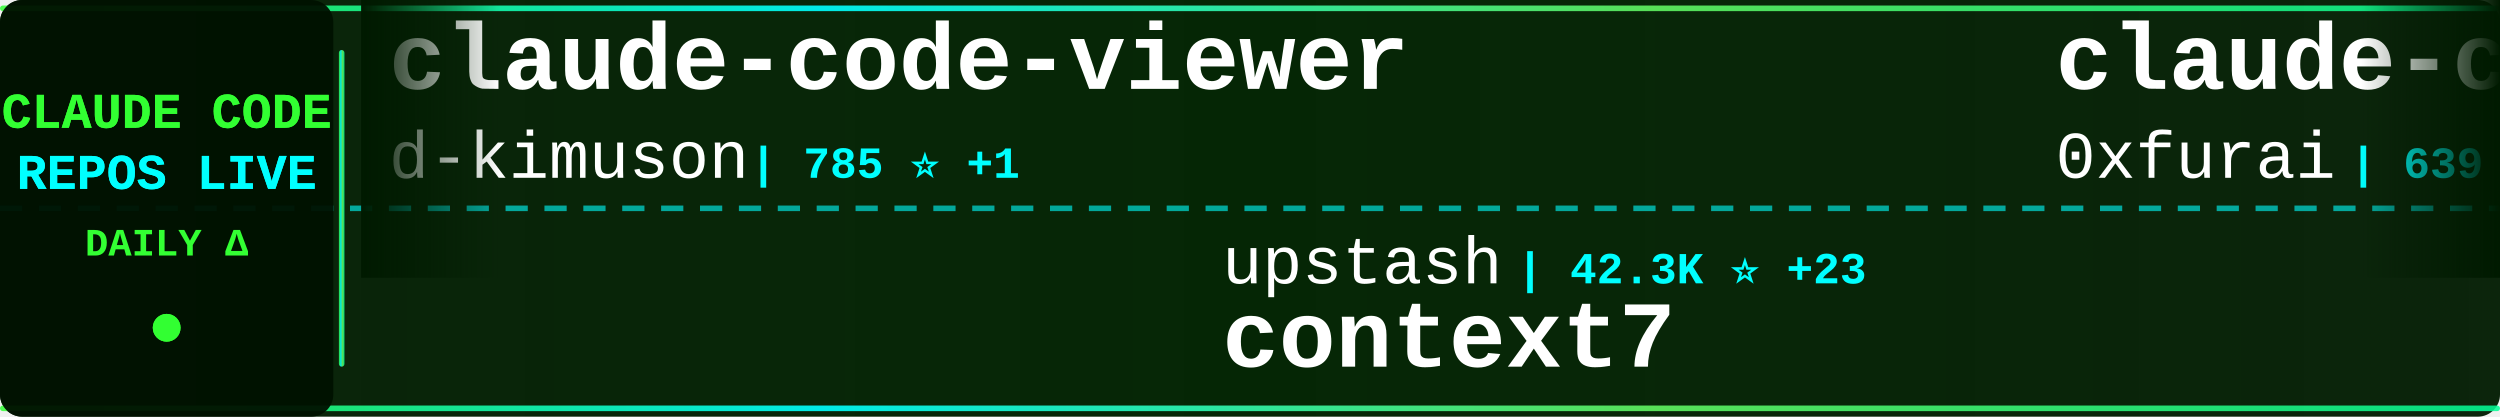
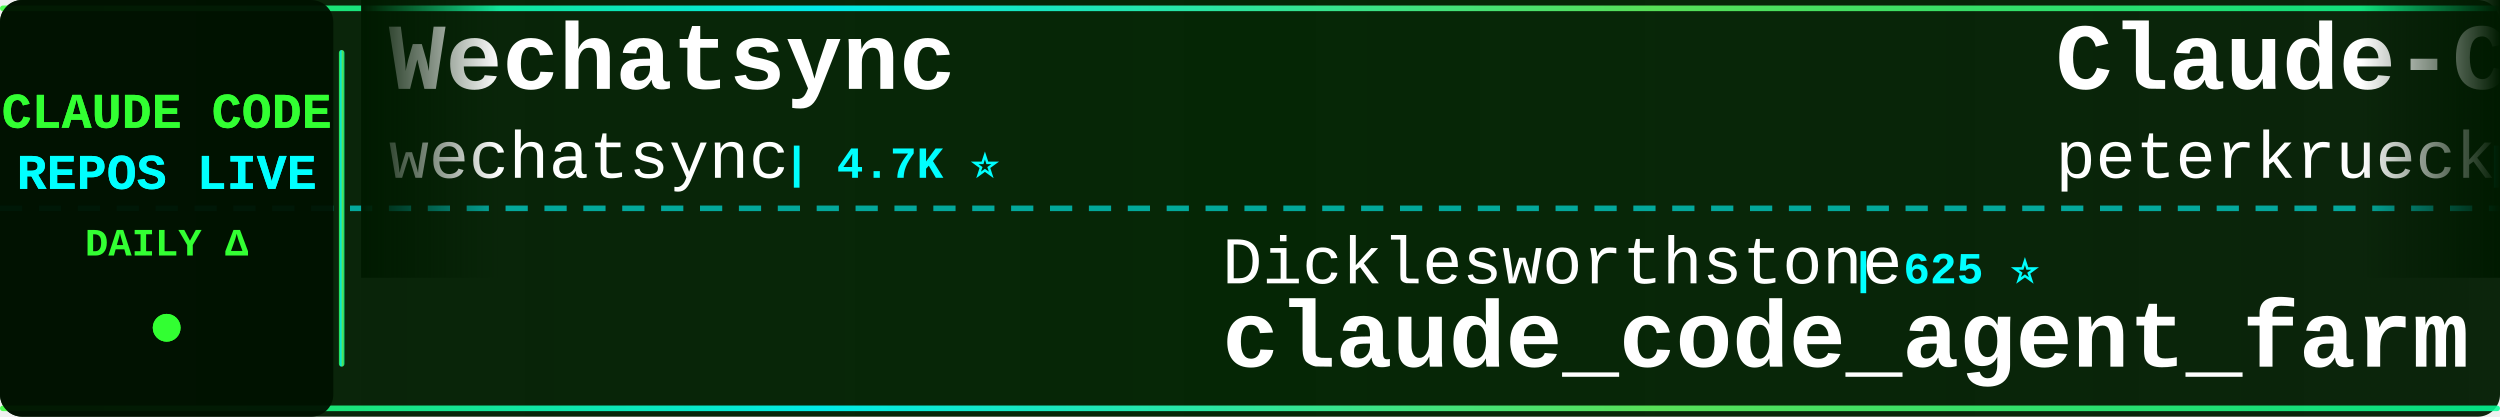
<svg xmlns="http://www.w3.org/2000/svg" width="900" height="150">
  <defs>
    <linearGradient id="tickerBg" x1="0%" y1="0%" x2="100%" y2="0%">
      <stop offset="0%" style="stop-color:#001a00;stop-opacity:0.95" />
      <stop offset="50%" style="stop-color:#002200;stop-opacity:0.98" />
      <stop offset="100%" style="stop-color:#001a00;stop-opacity:0.95" />
    </linearGradient>
    <linearGradient id="borderGrad" x1="0%" y1="0%" x2="100%" y2="0%">
      <stop offset="0%" style="stop-color:#33ff33;stop-opacity:0.85">
        <animate attributeName="stop-opacity" values="0.85;1;0.85" dur="2s" repeatCount="indefinite" />
      </stop>
      <stop offset="33%" style="stop-color:#00ffff;stop-opacity:0.9">
        <animate attributeName="stop-opacity" values="0.9;1;0.9" dur="2.2s" repeatCount="indefinite" />
      </stop>
      <stop offset="66%" style="stop-color:#66ff66;stop-opacity:0.85">
        <animate attributeName="stop-opacity" values="0.85;1;0.85" dur="1.8s" repeatCount="indefinite" />
      </stop>
      <stop offset="100%" style="stop-color:#00ff99;stop-opacity:0.85">
        <animate attributeName="stop-opacity" values="0.85;1;0.85" dur="2s" repeatCount="indefinite" />
      </stop>
    </linearGradient>
    <filter id="textGlow">
      <feGaussianBlur stdDeviation="0.1" result="coloredBlur" />
      <feMerge>
        <feMergeNode in="coloredBlur" />
        <feMergeNode in="SourceGraphic" />
      </feMerge>
    </filter>
    <filter id="metricGlow">
      <feGaussianBlur stdDeviation="0.2" result="coloredBlur" />
      <feMerge>
        <feMergeNode in="coloredBlur" />
        <feMergeNode in="SourceGraphic" />
      </feMerge>
    </filter>
    <linearGradient id="leftFade" x1="0%" y1="0%" x2="100%" y2="0%">
      <stop offset="0%" style="stop-color:#001a00;stop-opacity:1" />
      <stop offset="100%" style="stop-color:#001a00;stop-opacity:0" />
    </linearGradient>
    <linearGradient id="rightFade" x1="0%" y1="0%" x2="100%" y2="0%">
      <stop offset="0%" style="stop-color:#001a00;stop-opacity:0" />
      <stop offset="100%" style="stop-color:#001a00;stop-opacity:1" />
    </linearGradient>
  </defs>
  <rect width="900" height="150" fill="url(#tickerBg)" rx="8" />
  <rect x="0" y="2" width="900" height="2" fill="url(#borderGrad)" rx="1" />
  <rect x="0" y="146" width="900" height="2" fill="url(#borderGrad)" rx="1" />
  <line x1="0" y1="75" x2="900" y2="75" stroke="#00ffff" stroke-width="2" stroke-dasharray="8 6" opacity="0.6" />
  <rect x="0" y="0" width="120" height="150" fill="#001100" opacity="0.95" rx="8" />
  <text x="60" y="46" font-family="'Courier New', monospace" font-size="18" font-weight="bold" fill="#33ff33" text-anchor="middle" filter="url(#textGlow)">
    CLAUDE CODE
  </text>
  <text x="60" y="68" font-family="'Courier New', monospace" font-size="18" font-weight="bold" fill="#00ffff" text-anchor="middle" filter="url(#textGlow)">
    REPOS LIVE
  </text>
  <text x="60" y="92" font-family="'Courier New', monospace" font-size="14" font-weight="bold" fill="#33ff33" text-anchor="middle">
    DAILY Δ
  </text>
  <circle cx="60" cy="118" r="5" fill="#33ff33" filter="url(#metricGlow)">
    <animate attributeName="r" values="4;6;4" dur="1.5s" repeatCount="indefinite" />
    <animate attributeName="opacity" values="0.6;1;0.6" dur="1.5s" repeatCount="indefinite" />
  </circle>
  <rect x="122" y="18" width="2" height="114" fill="url(#borderGrad)" rx="1" />
  <clipPath id="tickerClip">
    <rect x="130" y="0" width="770" height="150" />
  </clipPath>
  <g clip-path="url(#tickerClip)">
    <g id="tickerItems">
      <animateTransform attributeName="transform" attributeType="XML" type="translate" from="0 0" to="-3000 0" dur="54s" repeatCount="indefinite" />
      <g transform="translate(0, 0)">
-         <text x="140" y="32" font-family="'Courier New', monospace" font-size="34" font-weight="bold" fill="#ffffff">claude-code-viewer</text>
-         <text x="140" y="64" font-family="'Courier New', monospace" font-size="24" font-weight="normal" fill="#ffffff" opacity="1.0">d-kimuson</text>
-         <text x="270" y="64" font-family="'Courier New', monospace" font-size="16" font-weight="bold" fill="#00ffff"> | 785 ⭐ +1</text>
+         <text x="140" y="32" font-family="'Courier New', monospace" font-size="34" font-weight="bold" fill="#ffffff">Wechatsync</text>
+         <text x="140" y="64" font-family="'Courier New', monospace" font-size="24" font-weight="normal" fill="#ffffff" opacity="1.0">wechatsync</text>
+         <text x="282" y="64" font-family="'Courier New', monospace" font-size="16" font-weight="bold" fill="#00ffff"> | 4.7K ⭐</text>
      </g>
      <g transform="translate(300, 0)">
-         <text x="140" y="102" font-family="'Courier New', monospace" font-size="24" font-weight="normal" fill="#ffffff" opacity="1.0">upstash</text>
-         <text x="246" y="102" font-family="'Courier New', monospace" font-size="16" font-weight="bold" fill="#00ffff"> | 42.3K ⭐ +23</text>
-         <text x="140" y="132" font-family="'Courier New', monospace" font-size="34" font-weight="bold" fill="#ffffff">context7</text>
+         <text x="140" y="102" font-family="'Courier New', monospace" font-size="24" font-weight="normal" fill="#ffffff" opacity="1.0">Dicklesworthstone</text>
+         <text x="366" y="102" font-family="'Courier New', monospace" font-size="16" font-weight="bold" fill="#00ffff"> | 625 ⭐</text>
+         <text x="140" y="132" font-family="'Courier New', monospace" font-size="34" font-weight="bold" fill="#ffffff">claude_code_agent_farm</text>
      </g>
      <g transform="translate(600, 0)">
-         <text x="140" y="32" font-family="'Courier New', monospace" font-size="34" font-weight="bold" fill="#ffffff">claude-code-subagents</text>
-         <text x="140" y="64" font-family="'Courier New', monospace" font-size="24" font-weight="normal" fill="#ffffff" opacity="1.0">0xfurai</text>
-         <text x="246" y="64" font-family="'Courier New', monospace" font-size="16" font-weight="bold" fill="#00ffff"> | 639 ⭐</text>
+         <text x="140" y="32" font-family="'Courier New', monospace" font-size="34" font-weight="bold" fill="#ffffff">Claude-Code-Development-...</text>
+         <text x="140" y="64" font-family="'Courier New', monospace" font-size="24" font-weight="normal" fill="#ffffff" opacity="1.0">peterkrueck</text>
+         <text x="294" y="64" font-family="'Courier New', monospace" font-size="16" font-weight="bold" fill="#00ffff"> | 1.3K ⭐</text>
      </g>
      <g transform="translate(900, 0)">
-         <text x="140" y="102" font-family="'Courier New', monospace" font-size="24" font-weight="normal" fill="#ffffff" opacity="1.0">anthropics</text>
-         <text x="282" y="102" font-family="'Courier New', monospace" font-size="16" font-weight="bold" fill="#00ffff"> | 4.2K ⭐ +5</text>
-         <text x="140" y="132" font-family="'Courier New', monospace" font-size="34" font-weight="bold" fill="#ffffff">claude-agent-sdk-python</text>
+         <text x="140" y="102" font-family="'Courier New', monospace" font-size="24" font-weight="normal" fill="#ffffff" opacity="1.0">revfactory</text>
+         <text x="282" y="102" font-family="'Courier New', monospace" font-size="16" font-weight="bold" fill="#00ffff"> | 737 ⭐</text>
+         <text x="140" y="132" font-family="'Courier New', monospace" font-size="34" font-weight="bold" fill="#ffffff">claude-code-mastering</text>
      </g>
      <g transform="translate(1200, 0)">
-         <text x="140" y="32" font-family="'Courier New', monospace" font-size="34" font-weight="bold" fill="#ffffff">claude-code-unified-agen...</text>
-         <text x="140" y="64" font-family="'Courier New', monospace" font-size="24" font-weight="normal" fill="#ffffff" opacity="1.0">stretchcloud</text>
-         <text x="306" y="64" font-family="'Courier New', monospace" font-size="16" font-weight="bold" fill="#00ffff"> | 723 ⭐ +1</text>
+         <text x="140" y="32" font-family="'Courier New', monospace" font-size="34" font-weight="bold" fill="#ffffff">claude-code-prompt-impro...</text>
+         <text x="140" y="64" font-family="'Courier New', monospace" font-size="24" font-weight="normal" fill="#ffffff" opacity="1.0">severity1</text>
+         <text x="270" y="64" font-family="'Courier New', monospace" font-size="16" font-weight="bold" fill="#00ffff"> | 1.1K ⭐</text>
      </g>
      <g transform="translate(1500, 0)">
-         <text x="140" y="102" font-family="'Courier New', monospace" font-size="24" font-weight="normal" fill="#ffffff" opacity="1.0">breaking-brake</text>
-         <text x="330" y="102" font-family="'Courier New', monospace" font-size="16" font-weight="bold" fill="#00ffff"> | 2.7K ⭐ +7</text>
-         <text x="140" y="132" font-family="'Courier New', monospace" font-size="34" font-weight="bold" fill="#ffffff">cc-wf-studio</text>
+         <text x="140" y="102" font-family="'Courier New', monospace" font-size="24" font-weight="normal" fill="#ffffff" opacity="1.0">catlog22</text>
+         <text x="258" y="102" font-family="'Courier New', monospace" font-size="16" font-weight="bold" fill="#00ffff"> | 997 ⭐ +6</text>
+         <text x="140" y="132" font-family="'Courier New', monospace" font-size="34" font-weight="bold" fill="#ffffff">Claude-Code-Workflow</text>
      </g>
      <g transform="translate(1800, 0)">
-         <text x="140" y="32" font-family="'Courier New', monospace" font-size="34" font-weight="bold" fill="#ffffff">claude-plugins-official</text>
-         <text x="140" y="64" font-family="'Courier New', monospace" font-size="24" font-weight="normal" fill="#ffffff" opacity="1.0">anthropics</text>
-         <text x="282" y="64" font-family="'Courier New', monospace" font-size="16" font-weight="bold" fill="#00ffff"> | 4.0K ⭐ +25</text>
+         <text x="140" y="32" font-family="'Courier New', monospace" font-size="34" font-weight="bold" fill="#ffffff">context-engineering-intr...</text>
+         <text x="140" y="64" font-family="'Courier New', monospace" font-size="24" font-weight="normal" fill="#ffffff" opacity="1.0">coleam00</text>
+         <text x="258" y="64" font-family="'Courier New', monospace" font-size="16" font-weight="bold" fill="#00ffff"> | 12.2K ⭐ +2</text>
      </g>
      <g transform="translate(2100, 0)">
-         <text x="140" y="102" font-family="'Courier New', monospace" font-size="24" font-weight="normal" fill="#ffffff" opacity="1.0">ykdojo</text>
-         <text x="234" y="102" font-family="'Courier New', monospace" font-size="16" font-weight="bold" fill="#00ffff"> | 983 ⭐ +7</text>
-         <text x="140" y="132" font-family="'Courier New', monospace" font-size="34" font-weight="bold" fill="#ffffff">claude-code-tips</text>
+         <text x="140" y="102" font-family="'Courier New', monospace" font-size="24" font-weight="normal" fill="#ffffff" opacity="1.0">anthropics</text>
+         <text x="282" y="102" font-family="'Courier New', monospace" font-size="16" font-weight="bold" fill="#00ffff"> | 43.7K ⭐ +253</text>
+         <text x="140" y="132" font-family="'Courier New', monospace" font-size="34" font-weight="bold" fill="#ffffff">skills</text>
      </g>
      <g transform="translate(2400, 0)">
-         <text x="140" y="32" font-family="'Courier New', monospace" font-size="34" font-weight="bold" fill="#ffffff">claude-code-pm-course</text>
-         <text x="140" y="64" font-family="'Courier New', monospace" font-size="24" font-weight="normal" fill="#ffffff" opacity="1.0">carlvellotti</text>
-         <text x="306" y="64" font-family="'Courier New', monospace" font-size="16" font-weight="bold" fill="#00ffff"> | 351 ⭐ +2</text>
+         <text x="140" y="32" font-family="'Courier New', monospace" font-size="34" font-weight="bold" fill="#ffffff">claude-code-templates</text>
+         <text x="140" y="64" font-family="'Courier New', monospace" font-size="24" font-weight="normal" fill="#ffffff" opacity="1.0">davila7</text>
+         <text x="246" y="64" font-family="'Courier New', monospace" font-size="16" font-weight="bold" fill="#00ffff"> | 16.7K ⭐ +73</text>
      </g>
      <g transform="translate(2700, 0)">
-         <text x="140" y="102" font-family="'Courier New', monospace" font-size="24" font-weight="normal" fill="#ffffff" opacity="1.0">eyaltoledano</text>
-         <text x="306" y="102" font-family="'Courier New', monospace" font-size="16" font-weight="bold" fill="#00ffff"> | 24.9K ⭐ +3</text>
-         <text x="140" y="132" font-family="'Courier New', monospace" font-size="34" font-weight="bold" fill="#ffffff">claude-task-master</text>
+         <text x="140" y="102" font-family="'Courier New', monospace" font-size="24" font-weight="normal" fill="#ffffff" opacity="1.0">lyconear</text>
+         <text x="258" y="102" font-family="'Courier New', monospace" font-size="16" font-weight="bold" fill="#00ffff"> | 4 ⭐</text>
+         <text x="140" y="132" font-family="'Courier New', monospace" font-size="34" font-weight="bold" fill="#ffffff">Claude-Code</text>
      </g>
      <g transform="translate(3000, 0)">
-         <text x="140" y="32" font-family="'Courier New', monospace" font-size="34" font-weight="bold" fill="#ffffff">claude-code-viewer</text>
-         <text x="140" y="64" font-family="'Courier New', monospace" font-size="24" font-weight="normal" fill="#ffffff" opacity="1.0">d-kimuson</text>
-         <text x="270" y="64" font-family="'Courier New', monospace" font-size="16" font-weight="bold" fill="#00ffff"> | 785 ⭐ +1</text>
+         <text x="140" y="32" font-family="'Courier New', monospace" font-size="34" font-weight="bold" fill="#ffffff">Wechatsync</text>
+         <text x="140" y="64" font-family="'Courier New', monospace" font-size="24" font-weight="normal" fill="#ffffff" opacity="1.0">wechatsync</text>
+         <text x="282" y="64" font-family="'Courier New', monospace" font-size="16" font-weight="bold" fill="#00ffff"> | 4.7K ⭐</text>
      </g>
      <g transform="translate(3300, 0)">
-         <text x="140" y="102" font-family="'Courier New', monospace" font-size="24" font-weight="normal" fill="#ffffff" opacity="1.0">upstash</text>
-         <text x="246" y="102" font-family="'Courier New', monospace" font-size="16" font-weight="bold" fill="#00ffff"> | 42.3K ⭐ +23</text>
-         <text x="140" y="132" font-family="'Courier New', monospace" font-size="34" font-weight="bold" fill="#ffffff">context7</text>
+         <text x="140" y="102" font-family="'Courier New', monospace" font-size="24" font-weight="normal" fill="#ffffff" opacity="1.0">Dicklesworthstone</text>
+         <text x="366" y="102" font-family="'Courier New', monospace" font-size="16" font-weight="bold" fill="#00ffff"> | 625 ⭐</text>
+         <text x="140" y="132" font-family="'Courier New', monospace" font-size="34" font-weight="bold" fill="#ffffff">claude_code_agent_farm</text>
      </g>
      <g transform="translate(3600, 0)">
-         <text x="140" y="32" font-family="'Courier New', monospace" font-size="34" font-weight="bold" fill="#ffffff">claude-code-subagents</text>
-         <text x="140" y="64" font-family="'Courier New', monospace" font-size="24" font-weight="normal" fill="#ffffff" opacity="1.0">0xfurai</text>
-         <text x="246" y="64" font-family="'Courier New', monospace" font-size="16" font-weight="bold" fill="#00ffff"> | 639 ⭐</text>
+         <text x="140" y="32" font-family="'Courier New', monospace" font-size="34" font-weight="bold" fill="#ffffff">Claude-Code-Development-...</text>
+         <text x="140" y="64" font-family="'Courier New', monospace" font-size="24" font-weight="normal" fill="#ffffff" opacity="1.0">peterkrueck</text>
+         <text x="294" y="64" font-family="'Courier New', monospace" font-size="16" font-weight="bold" fill="#00ffff"> | 1.3K ⭐</text>
      </g>
      <g transform="translate(3900, 0)">
-         <text x="140" y="102" font-family="'Courier New', monospace" font-size="24" font-weight="normal" fill="#ffffff" opacity="1.0">anthropics</text>
-         <text x="282" y="102" font-family="'Courier New', monospace" font-size="16" font-weight="bold" fill="#00ffff"> | 4.2K ⭐ +5</text>
-         <text x="140" y="132" font-family="'Courier New', monospace" font-size="34" font-weight="bold" fill="#ffffff">claude-agent-sdk-python</text>
+         <text x="140" y="102" font-family="'Courier New', monospace" font-size="24" font-weight="normal" fill="#ffffff" opacity="1.0">revfactory</text>
+         <text x="282" y="102" font-family="'Courier New', monospace" font-size="16" font-weight="bold" fill="#00ffff"> | 737 ⭐</text>
+         <text x="140" y="132" font-family="'Courier New', monospace" font-size="34" font-weight="bold" fill="#ffffff">claude-code-mastering</text>
      </g>
    </g>
  </g>
  <rect x="130" y="0" width="50" height="100" fill="url(#leftFade)" />
  <rect x="850" y="0" width="50" height="100" fill="url(#rightFade)" />
</svg>
